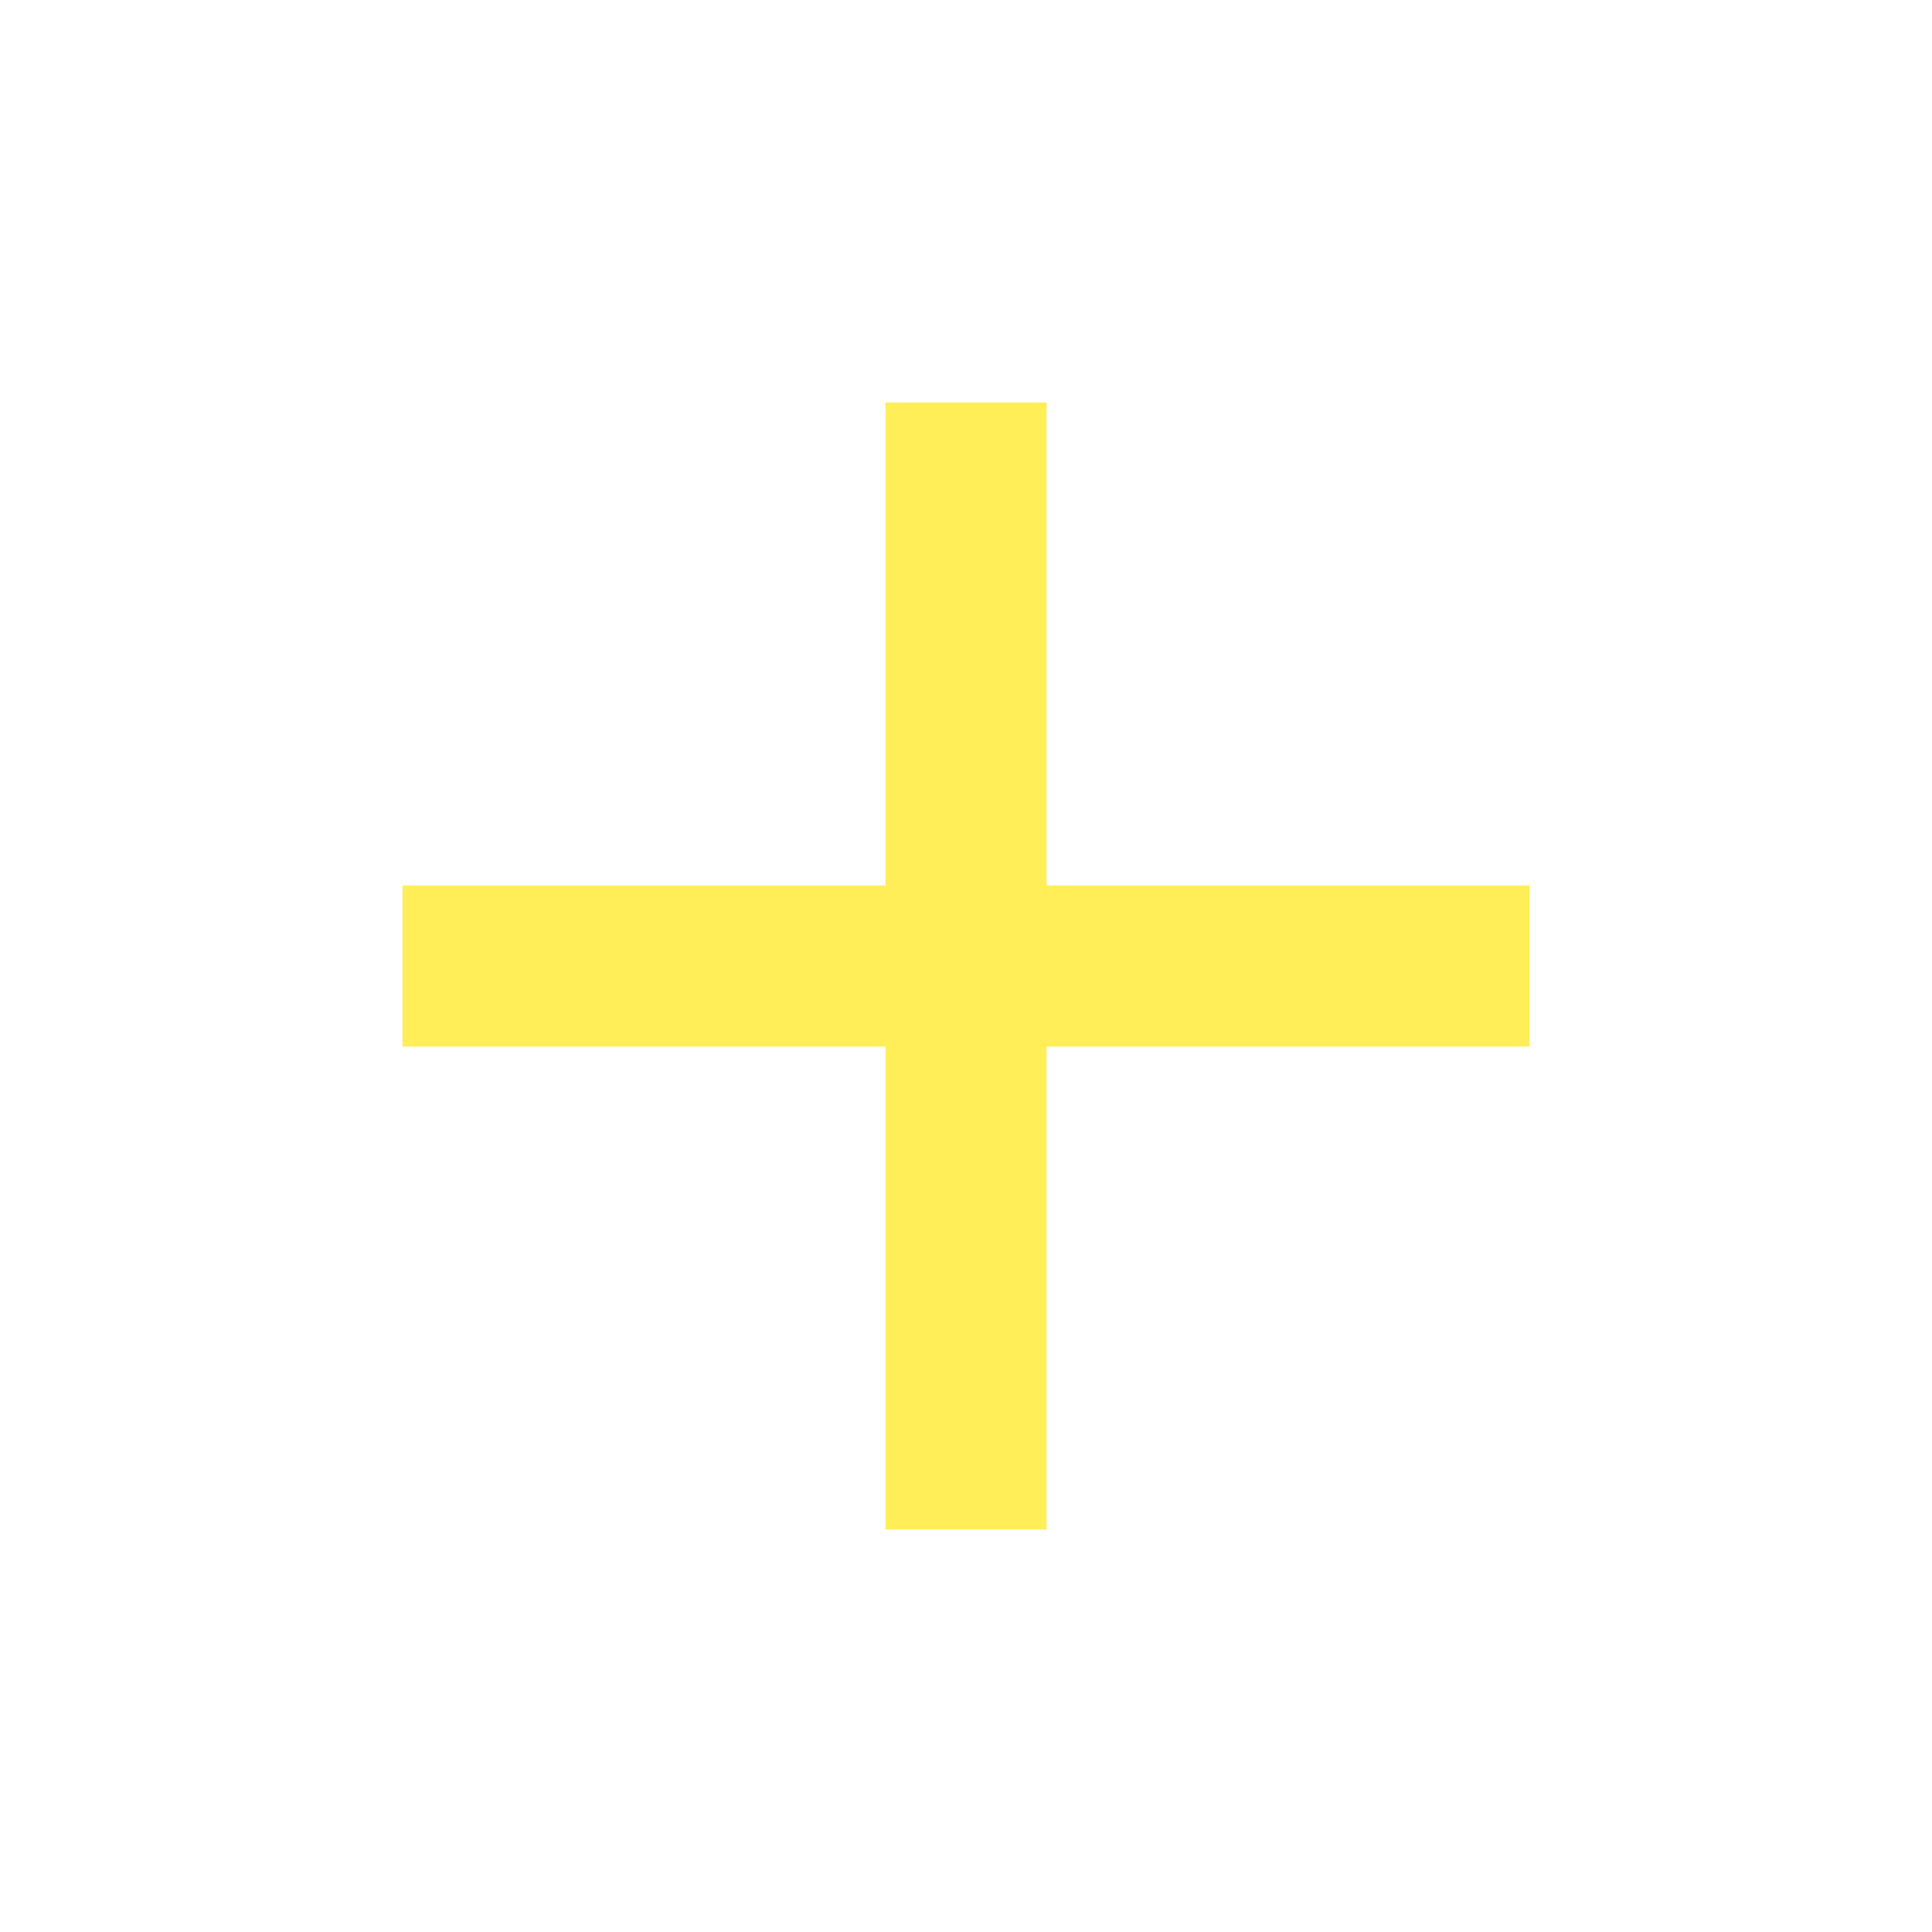
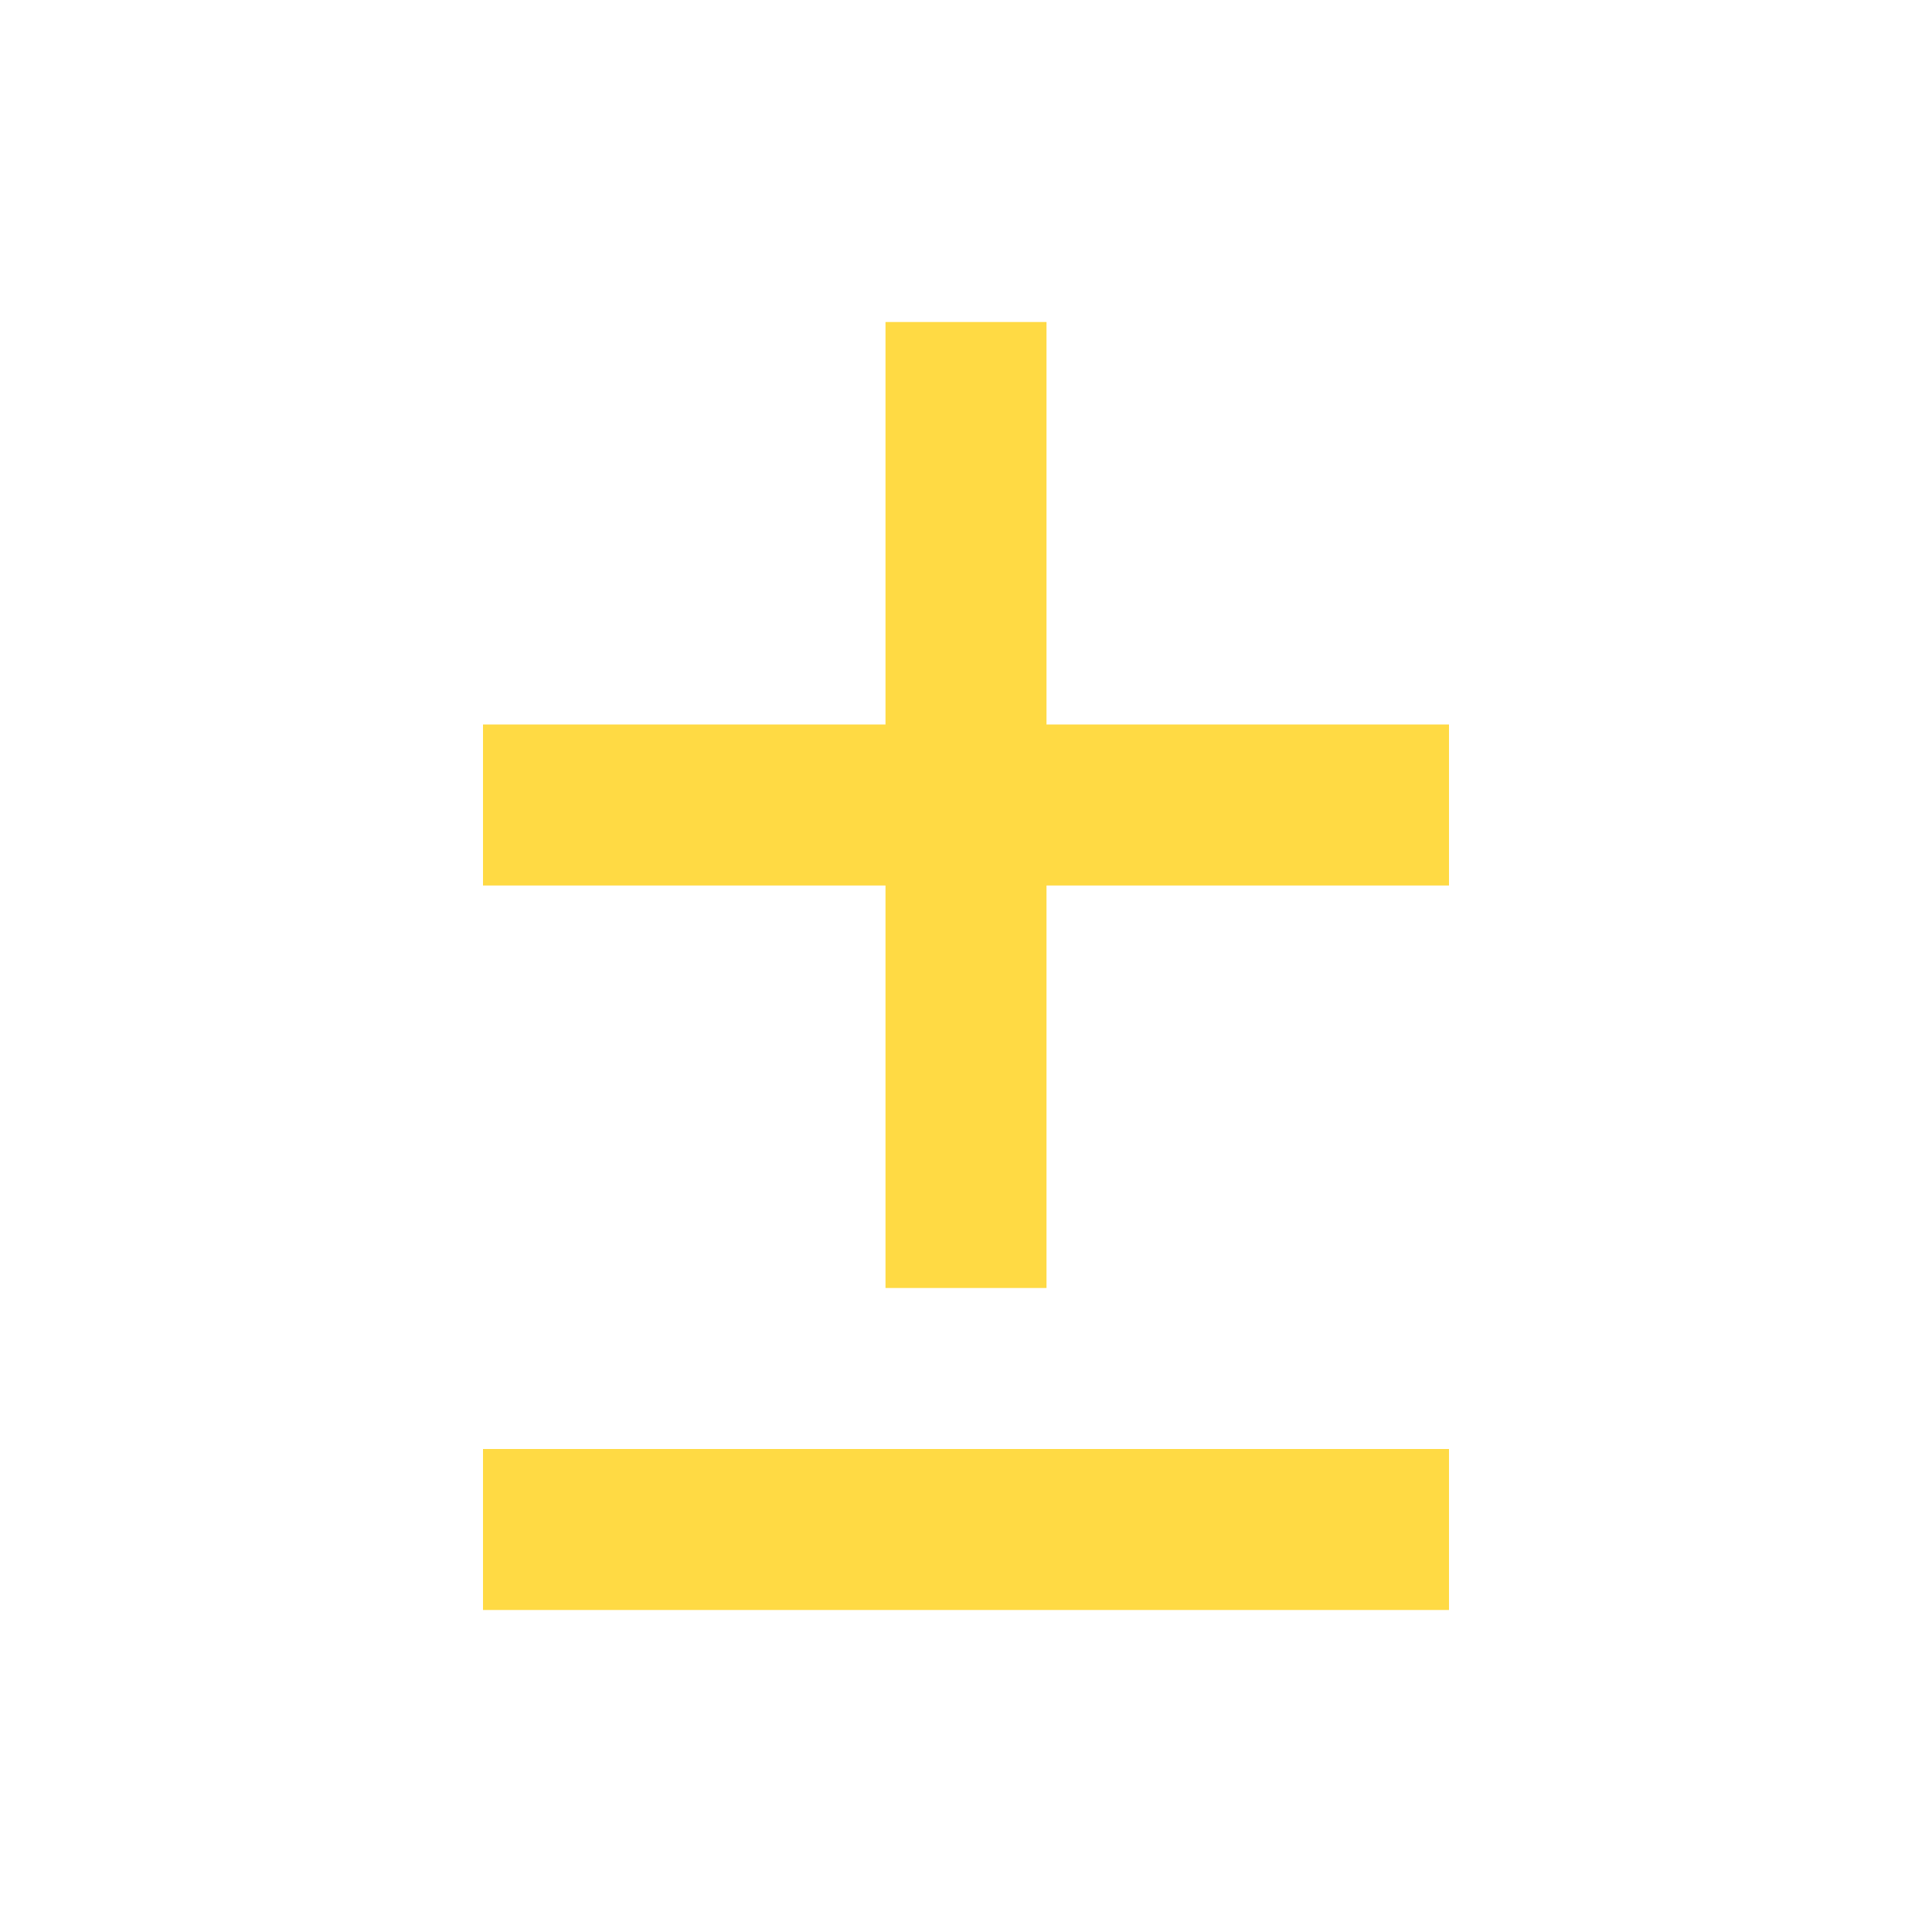
- <svg xmlns="http://www.w3.org/2000/svg" version="1.1" width="16px" height="16px" viewBox="0 0 24 24">
-   <path fill="#FFEE58" d="M19,13H13V19H11V13H5V11H11V5H13V11H19V13Z" />
+ <svg xmlns="http://www.w3.org/2000/svg" version="1.1" width="16px" height="16px" fill="#FFDA44" viewBox="0 0 24 24">
+   <path d="M11,4V9H6V11H11V16H13V11H18V9H13V4H11M6,18V20H18V18H6Z" />
</svg>
